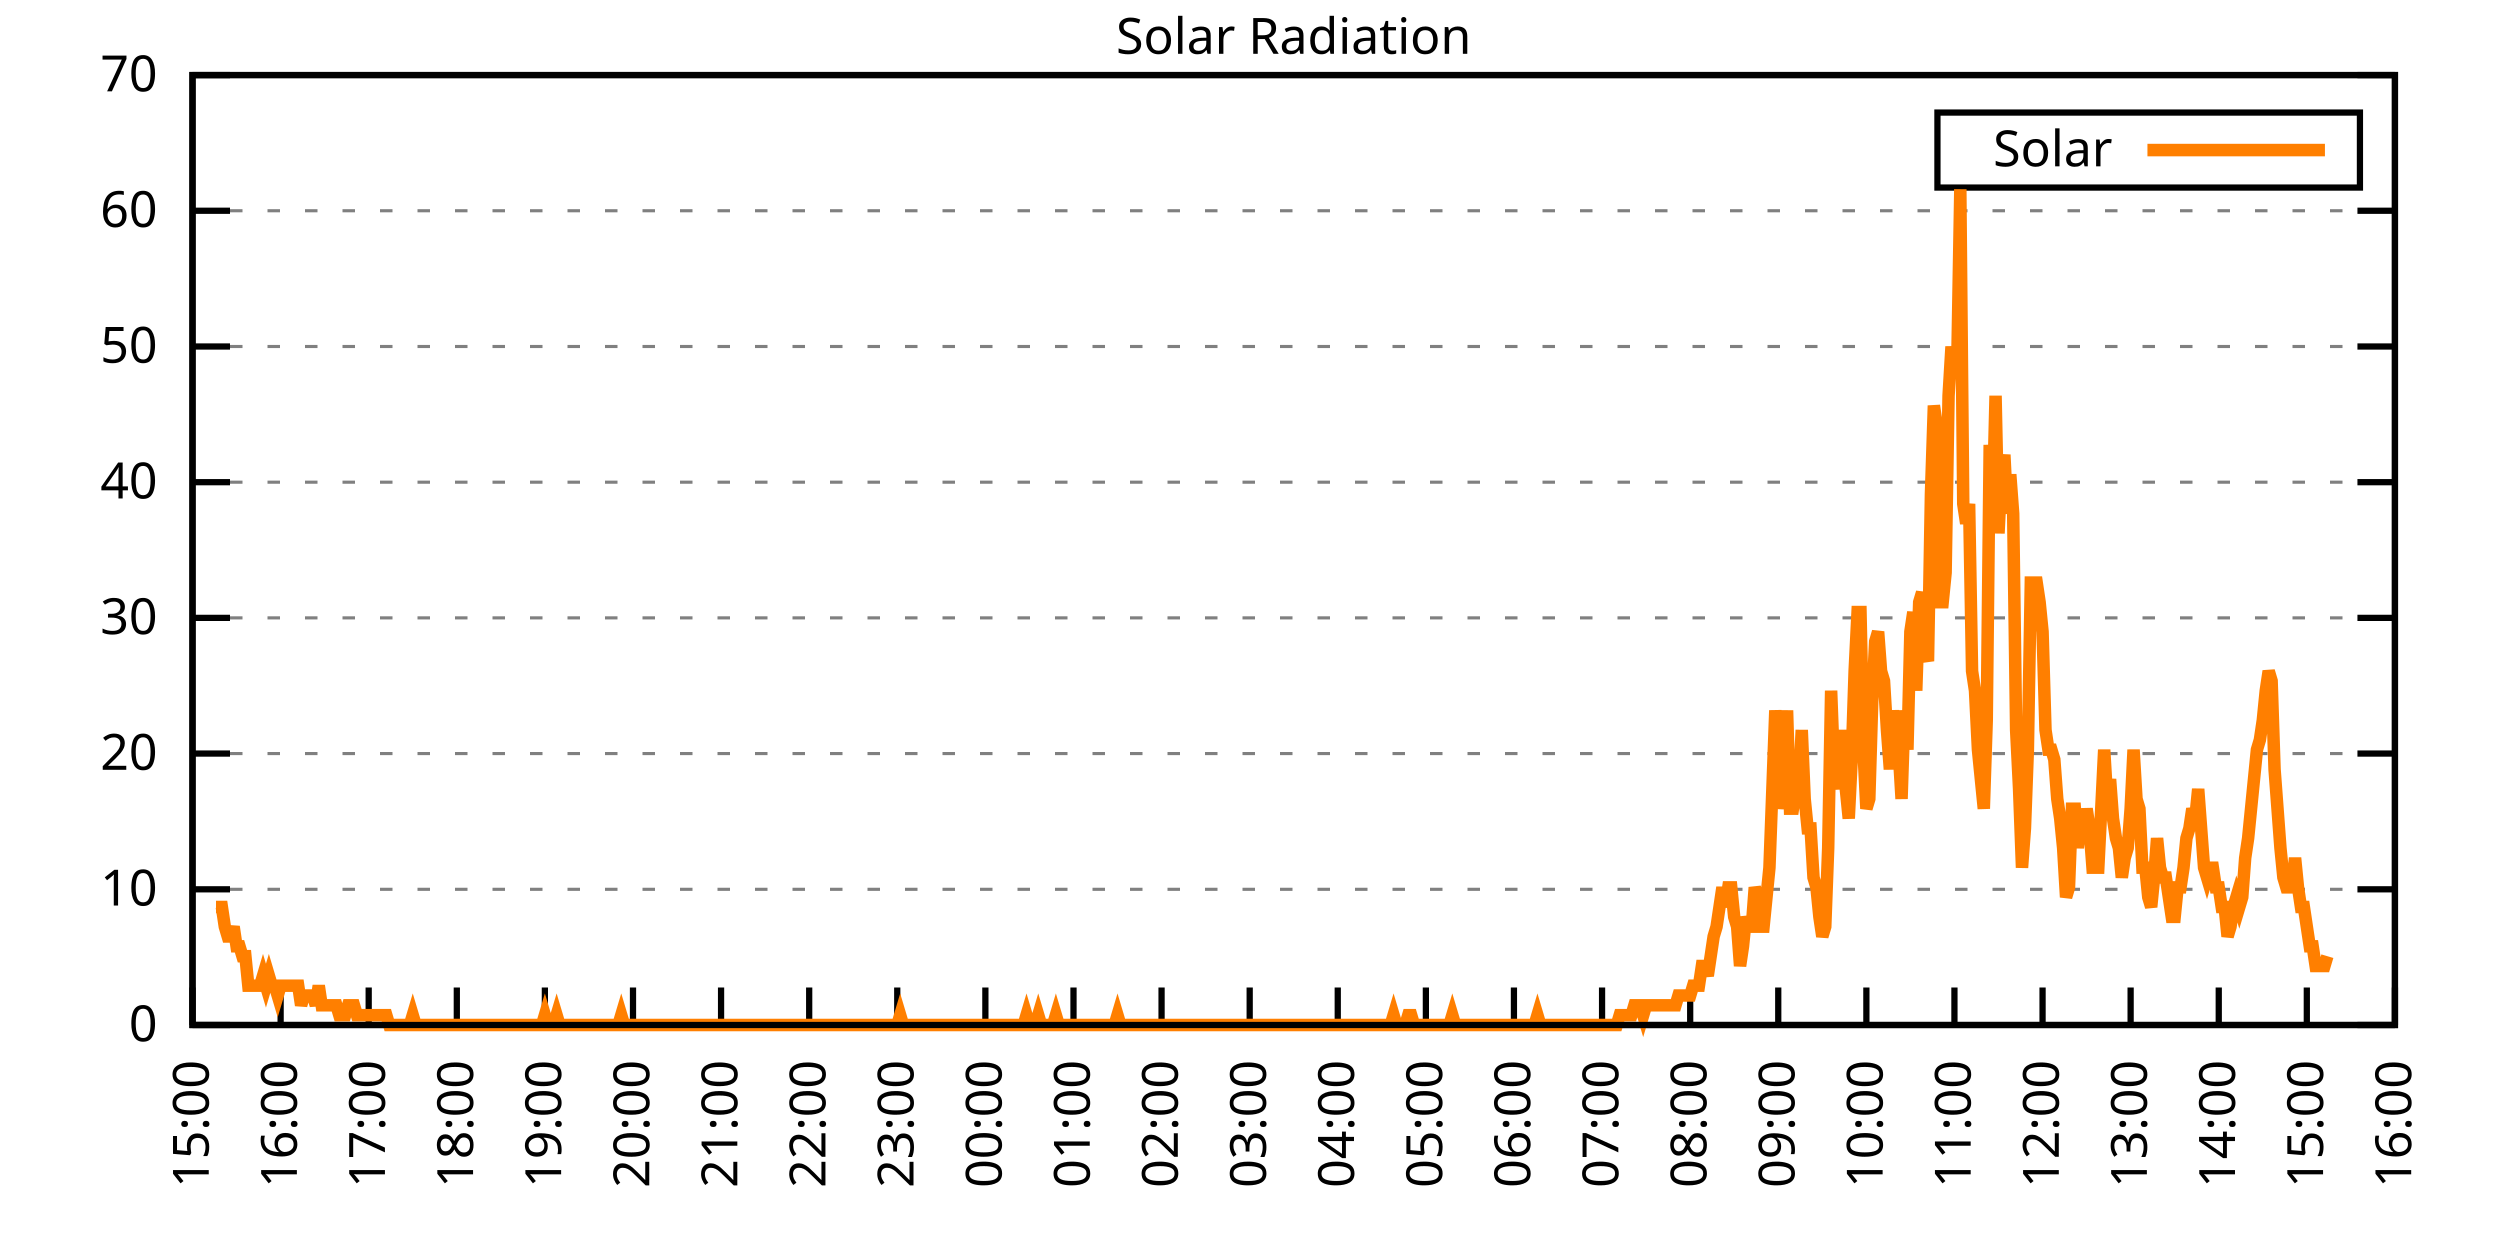
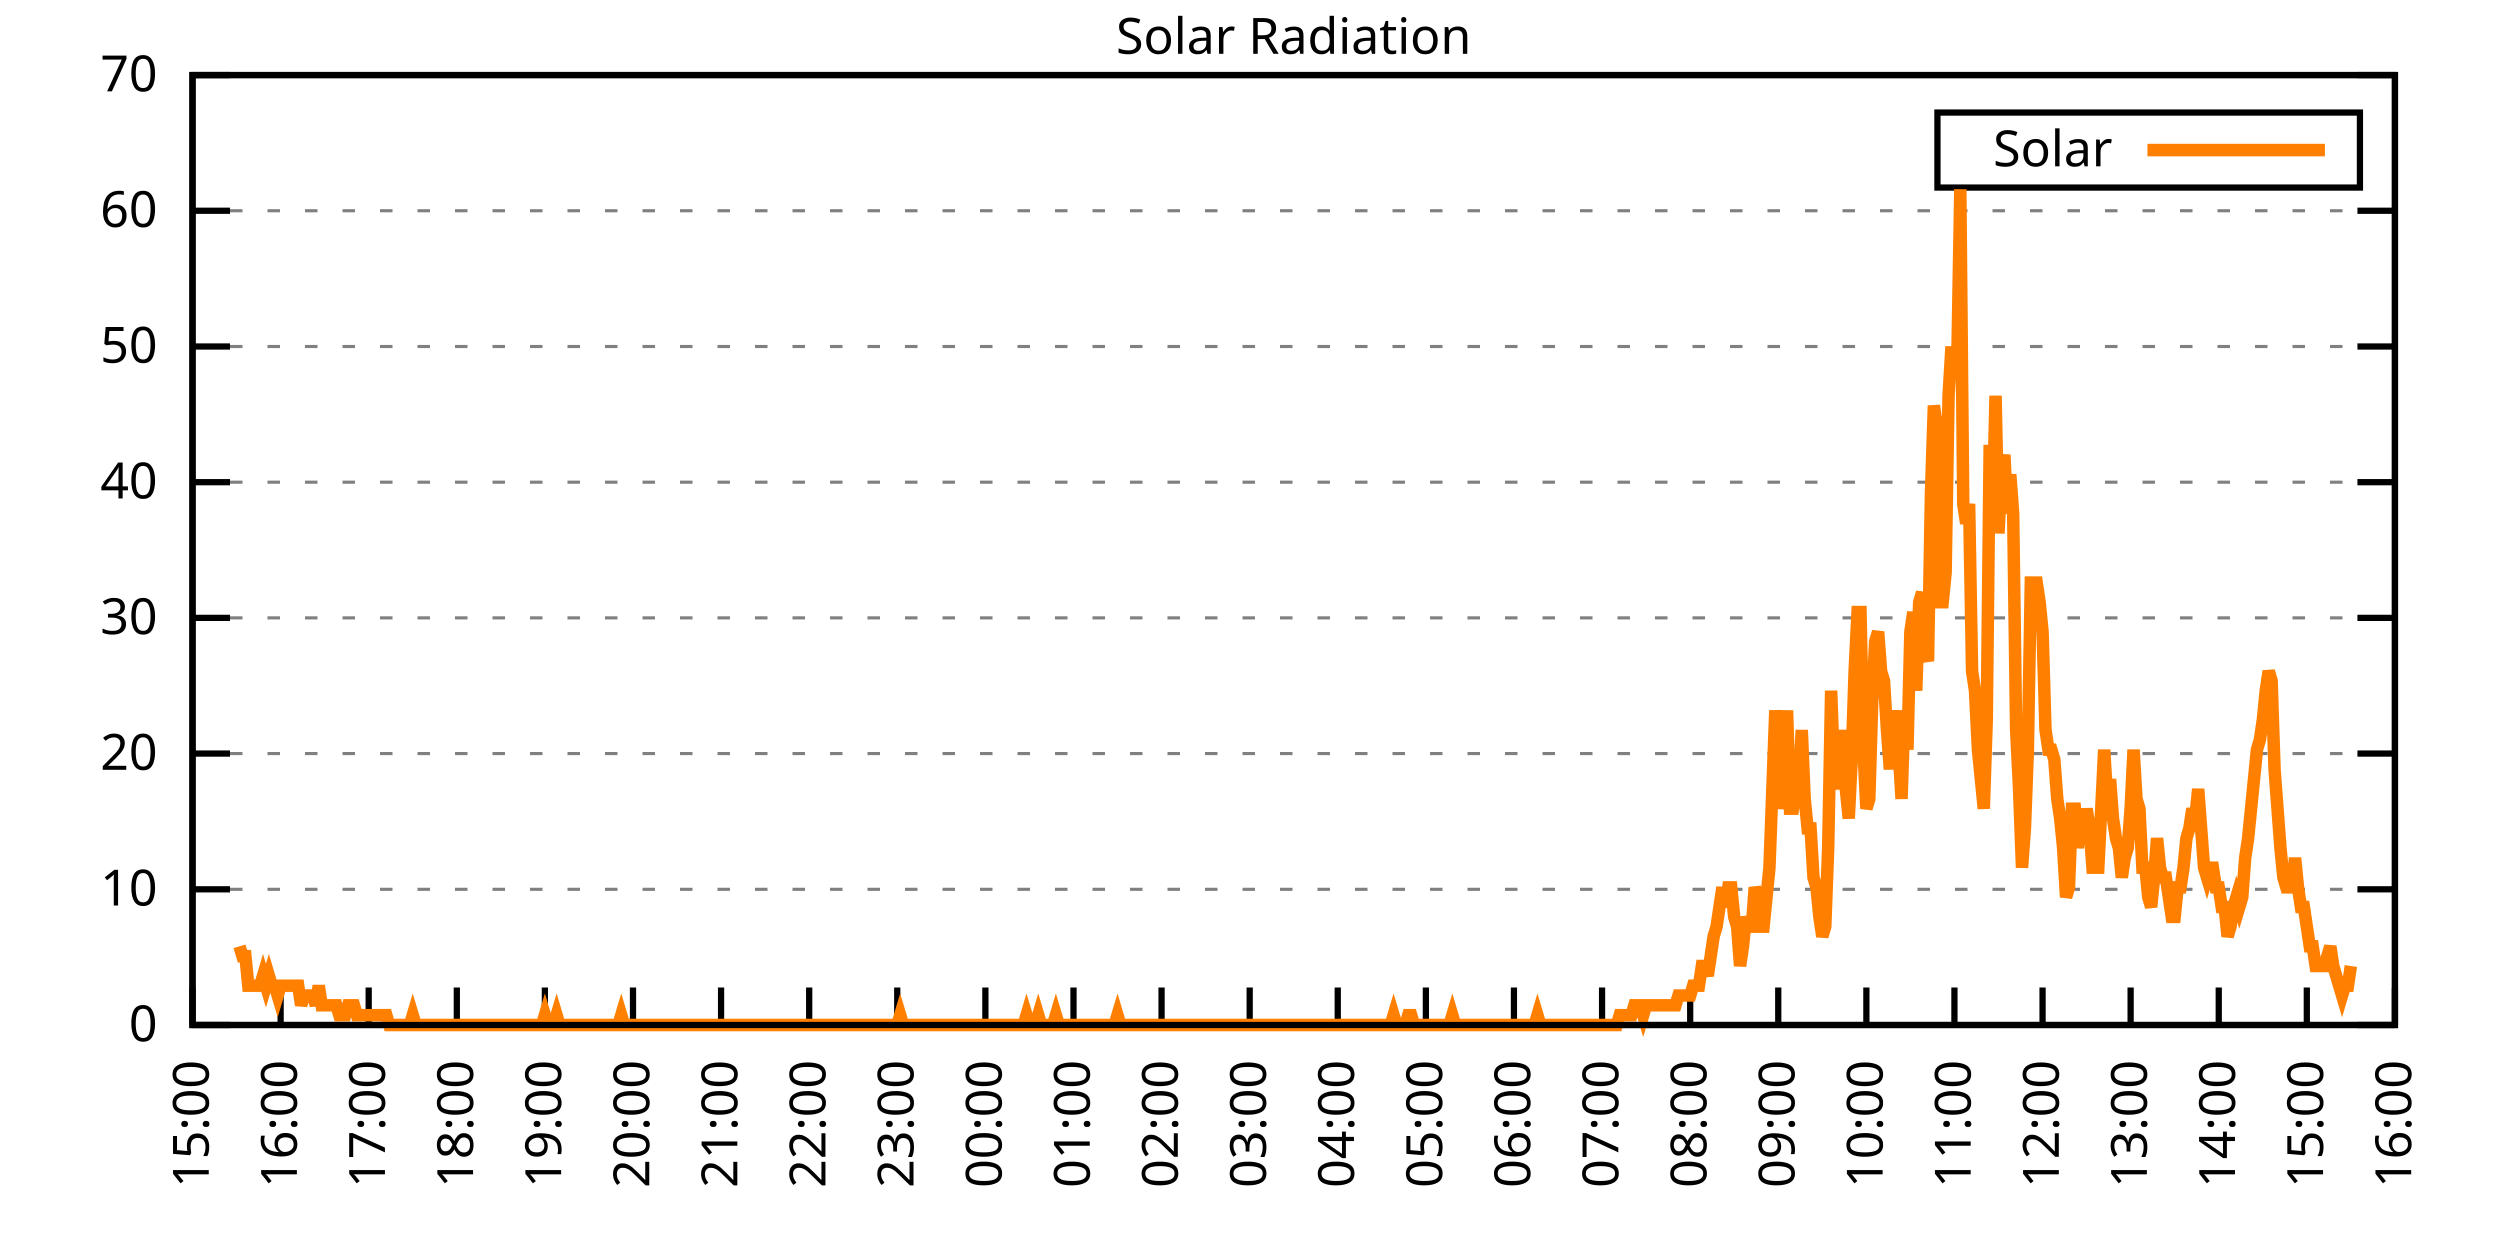
<svg xmlns="http://www.w3.org/2000/svg" xmlns:xlink="http://www.w3.org/1999/xlink" width="400" height="200" viewBox="0 0 400 200">
  <g id="gnuplot_canvas">
    <rect x="0" y="0" width="400" height="200" fill="none" />
    <defs>
      <circle id="gpDot" r="0.5" stroke-width="0.5" stroke="currentColor" />
      <path id="gpPt0" stroke-width="0.333" stroke="currentColor" d="M-1,0 h2 M0,-1 v2" />
      <path id="gpPt1" stroke-width="0.333" stroke="currentColor" d="M-1,-1 L1,1 M1,-1 L-1,1" />
      <path id="gpPt2" stroke-width="0.333" stroke="currentColor" d="M-1,0 L1,0 M0,-1 L0,1 M-1,-1 L1,1 M-1,1 L1,-1" />
      <rect id="gpPt3" stroke-width="0.333" stroke="currentColor" x="-1" y="-1" width="2" height="2" />
      <rect id="gpPt4" stroke-width="0.333" stroke="currentColor" fill="currentColor" x="-1" y="-1" width="2" height="2" />
      <circle id="gpPt5" stroke-width="0.333" stroke="currentColor" cx="0" cy="0" r="1" />
      <use xlink:href="#gpPt5" id="gpPt6" fill="currentColor" stroke="none" />
      <path id="gpPt7" stroke-width="0.333" stroke="currentColor" d="M0,-1.33 L-1.33,0.67 L1.33,0.67 z" />
      <use xlink:href="#gpPt7" id="gpPt8" fill="currentColor" stroke="none" />
      <use xlink:href="#gpPt7" id="gpPt9" stroke="currentColor" transform="rotate(180)" />
      <use xlink:href="#gpPt9" id="gpPt10" fill="currentColor" stroke="none" />
      <use xlink:href="#gpPt3" id="gpPt11" stroke="currentColor" transform="rotate(45)" />
      <use xlink:href="#gpPt11" id="gpPt12" fill="currentColor" stroke="none" />
      <path id="gpPt13" stroke-width="0.333" stroke="currentColor" d="M0,1.330 L1.265,0.411 L0.782,-1.067 L-0.782,-1.076 L-1.265,0.411 z" />
      <use xlink:href="#gpPt13" id="gpPt14" fill="currentColor" stroke="none" />
      <filter id="textbox" filterUnits="objectBoundingBox" x="0" y="0" height="1" width="1">
        <feFlood flood-color="white" flood-opacity="1" result="bgnd" />
        <feComposite in="SourceGraphic" in2="bgnd" operator="atop" />
      </filter>
      <filter id="greybox" filterUnits="objectBoundingBox" x="0" y="0" height="1" width="1">
        <feFlood flood-color="lightgrey" flood-opacity="1" result="grey" />
        <feComposite in="SourceGraphic" in2="grey" operator="atop" />
      </filter>
    </defs>
    <g fill="none" color="white" stroke="currentColor" stroke-width="1.00" stroke-linecap="butt" stroke-linejoin="miter">
</g>
    <g fill="none" color="black" stroke="currentColor" stroke-width="1.00" stroke-linecap="butt" stroke-linejoin="miter">
      <g stroke="none" shape-rendering="crispEdges">
        <polygon fill="rgb(255, 255, 255)" points="30.80,164.00 383.18,164.00 383.18,12.02 30.80,12.02 " />
      </g>
    </g>
    <g fill="none" color="black" stroke="currentColor" stroke-width="1.00" stroke-linecap="butt" stroke-linejoin="miter">
</g>
    <g fill="none" color="black" stroke="black" stroke-width="0.50" stroke-linecap="butt" stroke-linejoin="miter">
</g>
    <g fill="none" color="gray" stroke="currentColor" stroke-width="0.50" stroke-linecap="butt" stroke-linejoin="miter">
      <path stroke="gray" stroke-dasharray="2,4" class="gridline" d="M30.80,164.00 L383.19,164.00  " />
    </g>
    <g fill="none" color="gray" stroke="gray" stroke-width="1.00" stroke-linecap="butt" stroke-linejoin="miter">
</g>
    <g fill="none" color="black" stroke="currentColor" stroke-width="1.00" stroke-linecap="butt" stroke-linejoin="miter">
      <path stroke="black" d="M30.80,164.00 L36.80,164.00 M383.19,164.00 L377.19,164.00  " />
      <g transform="translate(25.20,166.60)" stroke="none" fill="black" font-family="Sans" font-size="8.00" text-anchor="end">
        <text>
          <tspan font-family="Sans"> 0</tspan>
        </text>
      </g>
    </g>
    <g fill="none" color="black" stroke="currentColor" stroke-width="1.00" stroke-linecap="butt" stroke-linejoin="miter">
</g>
    <g fill="none" color="black" stroke="black" stroke-width="0.50" stroke-linecap="butt" stroke-linejoin="miter">
</g>
    <g fill="none" color="gray" stroke="currentColor" stroke-width="0.50" stroke-linecap="butt" stroke-linejoin="miter">
      <path stroke="gray" stroke-dasharray="2,4" class="gridline" d="M30.80,142.29 L383.19,142.29  " />
    </g>
    <g fill="none" color="gray" stroke="gray" stroke-width="1.00" stroke-linecap="butt" stroke-linejoin="miter">
</g>
    <g fill="none" color="black" stroke="currentColor" stroke-width="1.00" stroke-linecap="butt" stroke-linejoin="miter">
      <path stroke="black" d="M30.80,142.29 L36.80,142.29 M383.19,142.29 L377.19,142.29  " />
      <g transform="translate(25.20,144.89)" stroke="none" fill="black" font-family="Sans" font-size="8.00" text-anchor="end">
        <text>
          <tspan font-family="Sans"> 10</tspan>
        </text>
      </g>
    </g>
    <g fill="none" color="black" stroke="currentColor" stroke-width="1.00" stroke-linecap="butt" stroke-linejoin="miter">
</g>
    <g fill="none" color="black" stroke="black" stroke-width="0.50" stroke-linecap="butt" stroke-linejoin="miter">
</g>
    <g fill="none" color="gray" stroke="currentColor" stroke-width="0.50" stroke-linecap="butt" stroke-linejoin="miter">
      <path stroke="gray" stroke-dasharray="2,4" class="gridline" d="M30.80,120.57 L383.19,120.57  " />
    </g>
    <g fill="none" color="gray" stroke="gray" stroke-width="1.00" stroke-linecap="butt" stroke-linejoin="miter">
</g>
    <g fill="none" color="black" stroke="currentColor" stroke-width="1.00" stroke-linecap="butt" stroke-linejoin="miter">
      <path stroke="black" d="M30.80,120.57 L36.80,120.57 M383.19,120.57 L377.19,120.57  " />
      <g transform="translate(25.20,123.17)" stroke="none" fill="black" font-family="Sans" font-size="8.00" text-anchor="end">
        <text>
          <tspan font-family="Sans"> 20</tspan>
        </text>
      </g>
    </g>
    <g fill="none" color="black" stroke="currentColor" stroke-width="1.00" stroke-linecap="butt" stroke-linejoin="miter">
</g>
    <g fill="none" color="black" stroke="black" stroke-width="0.50" stroke-linecap="butt" stroke-linejoin="miter">
</g>
    <g fill="none" color="gray" stroke="currentColor" stroke-width="0.50" stroke-linecap="butt" stroke-linejoin="miter">
      <path stroke="gray" stroke-dasharray="2,4" class="gridline" d="M30.80,98.86 L383.19,98.86  " />
    </g>
    <g fill="none" color="gray" stroke="gray" stroke-width="1.00" stroke-linecap="butt" stroke-linejoin="miter">
</g>
    <g fill="none" color="black" stroke="currentColor" stroke-width="1.00" stroke-linecap="butt" stroke-linejoin="miter">
      <path stroke="black" d="M30.80,98.86 L36.80,98.86 M383.19,98.86 L377.19,98.86  " />
      <g transform="translate(25.20,101.46)" stroke="none" fill="black" font-family="Sans" font-size="8.00" text-anchor="end">
        <text>
          <tspan font-family="Sans"> 30</tspan>
        </text>
      </g>
    </g>
    <g fill="none" color="black" stroke="currentColor" stroke-width="1.00" stroke-linecap="butt" stroke-linejoin="miter">
</g>
    <g fill="none" color="black" stroke="black" stroke-width="0.50" stroke-linecap="butt" stroke-linejoin="miter">
</g>
    <g fill="none" color="gray" stroke="currentColor" stroke-width="0.50" stroke-linecap="butt" stroke-linejoin="miter">
      <path stroke="gray" stroke-dasharray="2,4" class="gridline" d="M30.80,77.15 L383.19,77.15  " />
    </g>
    <g fill="none" color="gray" stroke="gray" stroke-width="1.00" stroke-linecap="butt" stroke-linejoin="miter">
</g>
    <g fill="none" color="black" stroke="currentColor" stroke-width="1.00" stroke-linecap="butt" stroke-linejoin="miter">
      <path stroke="black" d="M30.80,77.15 L36.80,77.15 M383.19,77.15 L377.19,77.15  " />
      <g transform="translate(25.20,79.75)" stroke="none" fill="black" font-family="Sans" font-size="8.00" text-anchor="end">
        <text>
          <tspan font-family="Sans"> 40</tspan>
        </text>
      </g>
    </g>
    <g fill="none" color="black" stroke="currentColor" stroke-width="1.00" stroke-linecap="butt" stroke-linejoin="miter">
</g>
    <g fill="none" color="black" stroke="black" stroke-width="0.50" stroke-linecap="butt" stroke-linejoin="miter">
</g>
    <g fill="none" color="gray" stroke="currentColor" stroke-width="0.50" stroke-linecap="butt" stroke-linejoin="miter">
      <path stroke="gray" stroke-dasharray="2,4" class="gridline" d="M30.80,55.44 L383.19,55.44  " />
    </g>
    <g fill="none" color="gray" stroke="gray" stroke-width="1.00" stroke-linecap="butt" stroke-linejoin="miter">
</g>
    <g fill="none" color="black" stroke="currentColor" stroke-width="1.00" stroke-linecap="butt" stroke-linejoin="miter">
      <path stroke="black" d="M30.80,55.44 L36.80,55.44 M383.19,55.44 L377.19,55.44  " />
      <g transform="translate(25.20,58.04)" stroke="none" fill="black" font-family="Sans" font-size="8.00" text-anchor="end">
        <text>
          <tspan font-family="Sans"> 50</tspan>
        </text>
      </g>
    </g>
    <g fill="none" color="black" stroke="currentColor" stroke-width="1.00" stroke-linecap="butt" stroke-linejoin="miter">
</g>
    <g fill="none" color="black" stroke="black" stroke-width="0.50" stroke-linecap="butt" stroke-linejoin="miter">
</g>
    <g fill="none" color="gray" stroke="currentColor" stroke-width="0.50" stroke-linecap="butt" stroke-linejoin="miter">
      <path stroke="gray" stroke-dasharray="2,4" class="gridline" d="M30.80,33.72 L383.19,33.72  " />
    </g>
    <g fill="none" color="gray" stroke="gray" stroke-width="1.00" stroke-linecap="butt" stroke-linejoin="miter">
</g>
    <g fill="none" color="black" stroke="currentColor" stroke-width="1.00" stroke-linecap="butt" stroke-linejoin="miter">
      <path stroke="black" d="M30.80,33.72 L36.80,33.72 M383.19,33.72 L377.19,33.72  " />
      <g transform="translate(25.20,36.32)" stroke="none" fill="black" font-family="Sans" font-size="8.00" text-anchor="end">
        <text>
          <tspan font-family="Sans"> 60</tspan>
        </text>
      </g>
    </g>
    <g fill="none" color="black" stroke="currentColor" stroke-width="1.00" stroke-linecap="butt" stroke-linejoin="miter">
</g>
    <g fill="none" color="black" stroke="black" stroke-width="0.50" stroke-linecap="butt" stroke-linejoin="miter">
</g>
    <g fill="none" color="gray" stroke="currentColor" stroke-width="0.50" stroke-linecap="butt" stroke-linejoin="miter">
      <path stroke="gray" stroke-dasharray="2,4" class="gridline" d="M30.80,12.01 L383.19,12.01  " />
    </g>
    <g fill="none" color="gray" stroke="gray" stroke-width="1.00" stroke-linecap="butt" stroke-linejoin="miter">
</g>
    <g fill="none" color="black" stroke="currentColor" stroke-width="1.00" stroke-linecap="butt" stroke-linejoin="miter">
      <path stroke="black" d="M30.80,12.01 L36.80,12.01 M383.19,12.01 L377.19,12.01  " />
      <g transform="translate(25.20,14.61)" stroke="none" fill="black" font-family="Sans" font-size="8.00" text-anchor="end">
        <text>
          <tspan font-family="Sans"> 70</tspan>
        </text>
      </g>
    </g>
    <g fill="none" color="black" stroke="currentColor" stroke-width="1.00" stroke-linecap="butt" stroke-linejoin="miter">
      <path stroke="black" d="M30.80,164.00 L30.80,158.00  " />
      <g transform="translate(33.40,169.60) rotate(270.00)" stroke="none" fill="black" font-family="Sans" font-size="8.00" text-anchor="end">
        <text>
          <tspan font-family="Sans">15:00</tspan>
        </text>
      </g>
    </g>
    <g fill="none" color="black" stroke="currentColor" stroke-width="1.00" stroke-linecap="butt" stroke-linejoin="miter">
      <path stroke="black" d="M44.90,164.00 L44.90,158.00  " />
      <g transform="translate(47.50,169.60) rotate(270.00)" stroke="none" fill="black" font-family="Sans" font-size="8.00" text-anchor="end">
        <text>
          <tspan font-family="Sans">16:00</tspan>
        </text>
      </g>
    </g>
    <g fill="none" color="black" stroke="currentColor" stroke-width="1.00" stroke-linecap="butt" stroke-linejoin="miter">
      <path stroke="black" d="M58.99,164.00 L58.99,158.00  " />
      <g transform="translate(61.59,169.60) rotate(270.00)" stroke="none" fill="black" font-family="Sans" font-size="8.00" text-anchor="end">
        <text>
          <tspan font-family="Sans">17:00</tspan>
        </text>
      </g>
    </g>
    <g fill="none" color="black" stroke="currentColor" stroke-width="1.00" stroke-linecap="butt" stroke-linejoin="miter">
      <path stroke="black" d="M73.09,164.00 L73.09,158.00  " />
      <g transform="translate(75.69,169.60) rotate(270.00)" stroke="none" fill="black" font-family="Sans" font-size="8.00" text-anchor="end">
        <text>
          <tspan font-family="Sans">18:00</tspan>
        </text>
      </g>
    </g>
    <g fill="none" color="black" stroke="currentColor" stroke-width="1.00" stroke-linecap="butt" stroke-linejoin="miter">
      <path stroke="black" d="M87.18,164.00 L87.18,158.00  " />
      <g transform="translate(89.78,169.60) rotate(270.00)" stroke="none" fill="black" font-family="Sans" font-size="8.00" text-anchor="end">
        <text>
          <tspan font-family="Sans">19:00</tspan>
        </text>
      </g>
    </g>
    <g fill="none" color="black" stroke="currentColor" stroke-width="1.00" stroke-linecap="butt" stroke-linejoin="miter">
      <path stroke="black" d="M101.28,164.00 L101.28,158.00  " />
      <g transform="translate(103.88,169.60) rotate(270.00)" stroke="none" fill="black" font-family="Sans" font-size="8.00" text-anchor="end">
        <text>
          <tspan font-family="Sans">20:00</tspan>
        </text>
      </g>
    </g>
    <g fill="none" color="black" stroke="currentColor" stroke-width="1.00" stroke-linecap="butt" stroke-linejoin="miter">
      <path stroke="black" d="M115.37,164.00 L115.37,158.00  " />
      <g transform="translate(117.97,169.60) rotate(270.00)" stroke="none" fill="black" font-family="Sans" font-size="8.00" text-anchor="end">
        <text>
          <tspan font-family="Sans">21:00</tspan>
        </text>
      </g>
    </g>
    <g fill="none" color="black" stroke="currentColor" stroke-width="1.00" stroke-linecap="butt" stroke-linejoin="miter">
      <path stroke="black" d="M129.47,164.00 L129.47,158.00  " />
      <g transform="translate(132.07,169.60) rotate(270.00)" stroke="none" fill="black" font-family="Sans" font-size="8.00" text-anchor="end">
        <text>
          <tspan font-family="Sans">22:00</tspan>
        </text>
      </g>
    </g>
    <g fill="none" color="black" stroke="currentColor" stroke-width="1.00" stroke-linecap="butt" stroke-linejoin="miter">
      <path stroke="black" d="M143.56,164.00 L143.56,158.00  " />
      <g transform="translate(146.16,169.60) rotate(270.00)" stroke="none" fill="black" font-family="Sans" font-size="8.00" text-anchor="end">
        <text>
          <tspan font-family="Sans">23:00</tspan>
        </text>
      </g>
    </g>
    <g fill="none" color="black" stroke="currentColor" stroke-width="1.00" stroke-linecap="butt" stroke-linejoin="miter">
      <path stroke="black" d="M157.66,164.00 L157.66,158.00  " />
      <g transform="translate(160.26,169.60) rotate(270.00)" stroke="none" fill="black" font-family="Sans" font-size="8.00" text-anchor="end">
        <text>
          <tspan font-family="Sans">00:00</tspan>
        </text>
      </g>
    </g>
    <g fill="none" color="black" stroke="currentColor" stroke-width="1.00" stroke-linecap="butt" stroke-linejoin="miter">
      <path stroke="black" d="M171.76,164.00 L171.76,158.00  " />
      <g transform="translate(174.36,169.60) rotate(270.00)" stroke="none" fill="black" font-family="Sans" font-size="8.00" text-anchor="end">
        <text>
          <tspan font-family="Sans">01:00</tspan>
        </text>
      </g>
    </g>
    <g fill="none" color="black" stroke="currentColor" stroke-width="1.00" stroke-linecap="butt" stroke-linejoin="miter">
      <path stroke="black" d="M185.85,164.00 L185.85,158.00  " />
      <g transform="translate(188.45,169.60) rotate(270.00)" stroke="none" fill="black" font-family="Sans" font-size="8.00" text-anchor="end">
        <text>
          <tspan font-family="Sans">02:00</tspan>
        </text>
      </g>
    </g>
    <g fill="none" color="black" stroke="currentColor" stroke-width="1.00" stroke-linecap="butt" stroke-linejoin="miter">
      <path stroke="black" d="M199.95,164.00 L199.95,158.00  " />
      <g transform="translate(202.55,169.60) rotate(270.00)" stroke="none" fill="black" font-family="Sans" font-size="8.00" text-anchor="end">
        <text>
          <tspan font-family="Sans">03:00</tspan>
        </text>
      </g>
    </g>
    <g fill="none" color="black" stroke="currentColor" stroke-width="1.00" stroke-linecap="butt" stroke-linejoin="miter">
      <path stroke="black" d="M214.04,164.00 L214.04,158.00  " />
      <g transform="translate(216.64,169.60) rotate(270.00)" stroke="none" fill="black" font-family="Sans" font-size="8.00" text-anchor="end">
        <text>
          <tspan font-family="Sans">04:00</tspan>
        </text>
      </g>
    </g>
    <g fill="none" color="black" stroke="currentColor" stroke-width="1.00" stroke-linecap="butt" stroke-linejoin="miter">
      <path stroke="black" d="M228.14,164.00 L228.14,158.00  " />
      <g transform="translate(230.74,169.60) rotate(270.00)" stroke="none" fill="black" font-family="Sans" font-size="8.00" text-anchor="end">
        <text>
          <tspan font-family="Sans">05:00</tspan>
        </text>
      </g>
    </g>
    <g fill="none" color="black" stroke="currentColor" stroke-width="1.00" stroke-linecap="butt" stroke-linejoin="miter">
      <path stroke="black" d="M242.23,164.00 L242.23,158.00  " />
      <g transform="translate(244.83,169.60) rotate(270.00)" stroke="none" fill="black" font-family="Sans" font-size="8.00" text-anchor="end">
        <text>
          <tspan font-family="Sans">06:00</tspan>
        </text>
      </g>
    </g>
    <g fill="none" color="black" stroke="currentColor" stroke-width="1.00" stroke-linecap="butt" stroke-linejoin="miter">
      <path stroke="black" d="M256.33,164.00 L256.33,158.00  " />
      <g transform="translate(258.93,169.60) rotate(270.00)" stroke="none" fill="black" font-family="Sans" font-size="8.00" text-anchor="end">
        <text>
          <tspan font-family="Sans">07:00</tspan>
        </text>
      </g>
    </g>
    <g fill="none" color="black" stroke="currentColor" stroke-width="1.00" stroke-linecap="butt" stroke-linejoin="miter">
      <path stroke="black" d="M270.43,164.00 L270.43,158.00  " />
      <g transform="translate(273.03,169.60) rotate(270.00)" stroke="none" fill="black" font-family="Sans" font-size="8.00" text-anchor="end">
        <text>
          <tspan font-family="Sans">08:00</tspan>
        </text>
      </g>
    </g>
    <g fill="none" color="black" stroke="currentColor" stroke-width="1.00" stroke-linecap="butt" stroke-linejoin="miter">
      <path stroke="black" d="M284.52,164.00 L284.52,158.00  " />
      <g transform="translate(287.12,169.60) rotate(270.00)" stroke="none" fill="black" font-family="Sans" font-size="8.00" text-anchor="end">
        <text>
          <tspan font-family="Sans">09:00</tspan>
        </text>
      </g>
    </g>
    <g fill="none" color="black" stroke="currentColor" stroke-width="1.00" stroke-linecap="butt" stroke-linejoin="miter">
      <path stroke="black" d="M298.62,164.00 L298.62,158.00  " />
      <g transform="translate(301.22,169.60) rotate(270.00)" stroke="none" fill="black" font-family="Sans" font-size="8.00" text-anchor="end">
        <text>
          <tspan font-family="Sans">10:00</tspan>
        </text>
      </g>
    </g>
    <g fill="none" color="black" stroke="currentColor" stroke-width="1.00" stroke-linecap="butt" stroke-linejoin="miter">
      <path stroke="black" d="M312.71,164.00 L312.71,158.00  " />
      <g transform="translate(315.31,169.60) rotate(270.00)" stroke="none" fill="black" font-family="Sans" font-size="8.00" text-anchor="end">
        <text>
          <tspan font-family="Sans">11:00</tspan>
        </text>
      </g>
    </g>
    <g fill="none" color="black" stroke="currentColor" stroke-width="1.00" stroke-linecap="butt" stroke-linejoin="miter">
      <path stroke="black" d="M326.81,164.00 L326.81,158.00  " />
      <g transform="translate(329.41,169.60) rotate(270.00)" stroke="none" fill="black" font-family="Sans" font-size="8.00" text-anchor="end">
        <text>
          <tspan font-family="Sans">12:00</tspan>
        </text>
      </g>
    </g>
    <g fill="none" color="black" stroke="currentColor" stroke-width="1.00" stroke-linecap="butt" stroke-linejoin="miter">
      <path stroke="black" d="M340.90,164.00 L340.90,158.00  " />
      <g transform="translate(343.50,169.60) rotate(270.00)" stroke="none" fill="black" font-family="Sans" font-size="8.00" text-anchor="end">
        <text>
          <tspan font-family="Sans">13:00</tspan>
        </text>
      </g>
    </g>
    <g fill="none" color="black" stroke="currentColor" stroke-width="1.00" stroke-linecap="butt" stroke-linejoin="miter">
      <path stroke="black" d="M355.00,164.00 L355.00,158.00  " />
      <g transform="translate(357.60,169.60) rotate(270.00)" stroke="none" fill="black" font-family="Sans" font-size="8.00" text-anchor="end">
        <text>
          <tspan font-family="Sans">14:00</tspan>
        </text>
      </g>
    </g>
    <g fill="none" color="black" stroke="currentColor" stroke-width="1.00" stroke-linecap="butt" stroke-linejoin="miter">
      <path stroke="black" d="M369.09,164.00 L369.09,158.00  " />
      <g transform="translate(371.69,169.60) rotate(270.00)" stroke="none" fill="black" font-family="Sans" font-size="8.00" text-anchor="end">
        <text>
          <tspan font-family="Sans">15:00</tspan>
        </text>
      </g>
    </g>
    <g fill="none" color="black" stroke="currentColor" stroke-width="1.00" stroke-linecap="butt" stroke-linejoin="miter">
      <path stroke="black" d="M383.19,164.00 L383.19,158.00  " />
      <g transform="translate(385.79,169.60) rotate(270.00)" stroke="none" fill="black" font-family="Sans" font-size="8.00" text-anchor="end">
        <text>
          <tspan font-family="Sans">16:00</tspan>
        </text>
      </g>
    </g>
    <g fill="none" color="black" stroke="currentColor" stroke-width="1.00" stroke-linecap="butt" stroke-linejoin="miter">
</g>
    <g fill="none" color="black" stroke="currentColor" stroke-width="1.00" stroke-linecap="butt" stroke-linejoin="miter">
      <path stroke="black" d="M30.80,12.01 L30.80,164.00 L383.19,164.00 L383.19,12.01 L30.80,12.01 Z  " />
    </g>
    <g fill="none" color="black" stroke="currentColor" stroke-width="1.00" stroke-linecap="butt" stroke-linejoin="miter">
</g>
    <g fill="none" color="black" stroke="currentColor" stroke-width="1.00" stroke-linecap="butt" stroke-linejoin="miter">
      <path stroke="black" d="M309.99,30.01 L309.99,18.01 L377.59,18.01 L377.59,30.01 L309.99,30.01 Z  " />
    </g>
    <g id="Solar_Radiation_plot_1">
      <g fill="none" color="white" stroke="black" stroke-width="2.00" stroke-linecap="butt" stroke-linejoin="miter">
</g>
      <g fill="none" color="black" stroke="currentColor" stroke-width="2.00" stroke-linecap="butt" stroke-linejoin="miter">
        <g transform="translate(337.99,26.61)" stroke="none" fill="black" font-family="Sans" font-size="8.00" text-anchor="end">
          <text>
            <tspan font-family="Sans">Solar</tspan>
          </text>
        </g>
      </g>
      <g fill="none" color="black" stroke="currentColor" stroke-width="2.00" stroke-linecap="butt" stroke-linejoin="miter">
-         <path stroke="rgb(255, 127,   0)" d="M343.59,24.01 L371.99,24.01 M34.56,145.12 L35.03,145.12 L35.50,145.12 L35.97,148.27 L36.44,149.84 L36.91,149.84   L37.38,148.27 L37.85,151.41 L38.32,151.41 L38.79,152.99 L39.26,152.99 L39.73,157.71 L40.20,157.71 L40.67,157.71   L41.14,157.71 L41.61,157.71 L42.08,156.13 L42.55,157.71 L43.02,156.13 L43.49,157.71 L43.96,157.71 L44.43,159.28   L44.90,157.71 L45.37,157.71 L45.84,157.71 L46.31,157.71 L46.78,157.71 L47.24,157.71 L47.71,157.71 L48.18,160.85   L48.65,159.28 L49.12,159.28 L49.59,159.28 L50.06,159.28 L50.53,160.85 L51.00,157.71 L51.47,160.85 L51.94,160.85   L52.41,160.85 L52.88,160.85 L53.35,160.85 L53.82,160.85 L54.29,162.43 L54.76,162.43 L55.23,162.43 L55.70,160.85   L56.17,160.85 L56.64,160.85 L57.11,162.43 L57.58,162.43 L58.05,162.43 L58.52,162.43 L58.99,162.43 L59.46,162.43   L59.93,162.43 L60.40,162.43 L60.87,162.43 L61.34,162.43 L61.81,162.43 L62.28,164.00 L62.75,164.00 L63.22,164.00   L63.69,164.00 L64.16,164.00 L64.63,164.00 L65.10,164.00 L65.57,164.00 L66.04,162.43 L66.51,164.00 L66.98,164.00   L67.45,164.00 L67.92,164.00 L68.39,164.00 L68.86,164.00 L69.33,164.00 L69.80,164.00 L70.27,164.00 L70.74,164.00   L71.21,164.00 L71.68,164.00 L72.15,164.00 L72.62,164.00 L73.09,164.00 L73.56,164.00 L74.03,164.00 L74.50,164.00   L74.97,164.00 L75.44,164.00 L75.91,164.00 L76.38,164.00 L76.85,164.00 L77.32,164.00 L77.79,164.00 L78.26,164.00   L78.73,164.00 L79.19,164.00 L79.66,164.00 L80.13,164.00 L80.60,164.00 L81.07,164.00 L81.54,164.00 L82.01,164.00   L82.48,164.00 L82.95,164.00 L83.42,164.00 L83.89,164.00 L84.36,164.00 L84.83,164.00 L85.30,164.00 L85.77,164.00   L86.24,164.00 L86.71,164.00 L87.18,162.43 L87.65,164.00 L88.12,164.00 L88.59,164.00 L89.06,162.43 L89.53,164.00   L90.00,164.00 L90.47,164.00 L90.94,164.00 L91.41,164.00 L91.88,164.00 L92.35,164.00 L92.82,164.00 L93.29,164.00   L93.76,164.00 L94.23,164.00 L94.70,164.00 L95.17,164.00 L95.64,164.00 L96.11,164.00 L96.58,164.00 L97.05,164.00   L97.52,164.00 L97.99,164.00 L98.46,164.00 L98.93,164.00 L99.40,162.43 L99.87,164.00 L100.34,164.00 L100.81,164.00   L101.28,164.00 L101.75,164.00 L102.22,164.00 L102.69,164.00 L103.16,164.00 L103.63,164.00 L104.10,164.00 L104.57,164.00   L105.04,164.00 L105.51,164.00 L105.98,164.00 L106.45,164.00 L106.92,164.00 L107.39,164.00 L107.86,164.00 L108.33,164.00   L108.80,164.00 L109.27,164.00 L109.74,164.00 L110.21,164.00 L110.68,164.00 L111.14,164.00 L111.61,164.00 L112.08,164.00   L112.55,164.00 L113.02,164.00 L113.49,164.00 L113.96,164.00 L114.43,164.00 L114.90,164.00 L115.37,164.00 L115.84,164.00   L116.31,164.00 L116.78,164.00 L117.25,164.00 L117.72,164.00 L118.19,164.00 L118.66,164.00 L119.13,164.00 L119.60,164.00   L120.07,164.00 L120.54,164.00 L121.01,164.00 L121.48,164.00 L121.95,164.00 L122.42,164.00 L122.89,164.00 L123.36,164.00   L123.83,164.00 L124.30,164.00 L124.77,164.00 L125.24,164.00 L125.71,164.00 L126.18,164.00 L126.65,164.00 L127.12,164.00   L127.59,164.00 L128.06,164.00 L128.53,164.00 L129.00,164.00 L129.47,164.00 L129.94,164.00 L130.41,164.00 L130.88,164.00   L131.35,164.00 L131.82,164.00 L132.29,164.00 L132.76,164.00 L133.23,164.00 L133.70,164.00 L134.17,164.00 L134.64,164.00   L135.11,164.00 L135.58,164.00 L136.05,164.00 L136.52,164.00 L136.99,164.00 L137.46,164.00 L137.93,164.00 L138.40,164.00   L138.87,164.00 L139.34,164.00 L139.81,164.00 L140.28,164.00 L140.75,164.00 L141.22,164.00 L141.69,164.00 L142.16,164.00   L142.63,164.00 L143.09,164.00 L143.56,164.00 L144.03,162.43 L144.50,164.00 L144.97,164.00 L145.44,164.00 L145.91,164.00   L146.38,164.00 L146.85,164.00 L147.32,164.00 L147.79,164.00 L148.26,164.00 L148.73,164.00 L149.20,164.00 L149.67,164.00   L150.14,164.00 L150.61,164.00 L151.08,164.00 L151.55,164.00 L152.02,164.00 L152.49,164.00 L152.96,164.00 L153.43,164.00   L153.90,164.00 L154.37,164.00 L154.84,164.00 L155.31,164.00 L155.78,164.00 L156.25,164.00 L156.72,164.00 L157.19,164.00   L157.66,164.00 L158.13,164.00 L158.60,164.00 L159.07,164.00 L159.54,164.00 L160.01,164.00 L160.48,164.00 L160.95,164.00   L161.42,164.00 L161.89,164.00 L162.36,164.00 L162.83,164.00 L163.30,164.00 L163.77,164.00 L164.24,162.43 L164.71,164.00   L165.18,164.00 L165.65,164.00 L166.12,162.43 L166.59,164.00 L167.06,164.00 L167.53,164.00 L168.00,164.00 L168.47,164.00   L168.94,162.43 L169.41,164.00 L169.88,164.00 L170.35,164.00 L170.82,164.00 L171.29,164.00 L171.76,164.00 L172.23,164.00   L172.70,164.00 L173.17,164.00 L173.64,164.00 L174.11,164.00 L174.58,164.00 L175.04,164.00 L175.51,164.00 L175.98,164.00   L176.45,164.00 L176.92,164.00 L177.39,164.00 L177.86,164.00 L178.33,164.00 L178.80,162.43 L179.27,164.00 L179.74,164.00   L180.21,164.00 L180.68,164.00 L181.15,164.00 L181.62,164.00 L182.09,164.00 L182.56,164.00 L183.03,164.00 L183.50,164.00   L183.97,164.00 L184.44,164.00 L184.91,164.00 L185.38,164.00 L185.85,164.00 L186.32,164.00 L186.79,164.00 L187.26,164.00   L187.73,164.00 L188.20,164.00 L188.67,164.00 L189.14,164.00 L189.61,164.00 L190.08,164.00 L190.55,164.00 L191.02,164.00   L191.49,164.00 L191.96,164.00 L192.43,164.00 L192.90,164.00 L193.37,164.00 L193.84,164.00 L194.31,164.00 L194.78,164.00   L195.25,164.00 L195.72,164.00 L196.19,164.00 L196.66,164.00 L197.13,164.00 L197.60,164.00 L198.07,164.00 L198.54,164.00   L199.01,164.00 L199.48,164.00 L199.95,164.00 L200.42,164.00 L200.89,164.00 L201.36,164.00 L201.83,164.00 L202.30,164.00   L202.77,164.00 L203.24,164.00 L203.71,164.00 L204.18,164.00 L204.65,164.00 L205.12,164.00 L205.59,164.00 L206.06,164.00   L206.53,164.00 L207.00,164.00 L207.46,164.00 L207.93,164.00 L208.40,164.00 L208.87,164.00 L209.34,164.00 L209.81,164.00   L210.28,164.00 L210.75,164.00 L211.22,164.00 L211.69,164.00 L212.16,164.00 L212.63,164.00 L213.10,164.00 L213.57,164.00   L214.04,164.00 L214.51,164.00 L214.98,164.00 L215.45,164.00 L215.92,164.00 L216.39,164.00 L216.86,164.00 L217.33,164.00   L217.80,164.00 L218.27,164.00 L218.74,164.00 L219.21,164.00 L219.68,164.00 L220.15,164.00 L220.62,164.00 L221.09,164.00   L221.56,164.00 L222.03,164.00 L222.50,164.00 L222.97,162.43 L223.44,164.00 L223.91,164.00 L224.38,164.00 L224.85,164.00   L225.32,162.43 L225.79,162.43 L226.26,164.00 L226.73,164.00 L227.20,164.00 L227.67,164.00 L228.14,164.00 L228.61,164.00   L229.08,164.00 L229.55,164.00 L230.02,164.00 L230.49,164.00 L230.96,164.00 L231.43,164.00 L231.90,164.00 L232.37,162.43   L232.84,164.00 L233.31,164.00 L233.78,164.00 L234.25,164.00 L234.72,164.00 L235.19,164.00 L235.66,164.00 L236.13,164.00   L236.60,164.00 L237.07,164.00 L237.54,164.00 L238.01,164.00 L238.48,164.00 L238.95,164.00 L239.41,164.00 L239.88,164.00   L240.35,164.00 L240.82,164.00 L241.29,164.00 L241.76,164.00 L242.23,164.00 L242.70,164.00 L243.17,164.00 L243.64,164.00   L244.11,164.00 L244.58,164.00 L245.05,164.00 L245.52,164.00 L245.99,162.43 L246.46,164.00 L246.93,164.00 L247.40,164.00   L247.87,164.00 L248.34,164.00 L248.81,164.00 L249.28,164.00 L249.75,164.00 L250.22,164.00 L250.69,164.00 L251.16,164.00   L251.63,164.00 L252.10,164.00 L252.57,164.00 L253.04,164.00 L253.51,164.00 L253.98,164.00 L254.45,164.00 L254.92,164.00   L255.39,164.00 L255.86,164.00 L256.33,164.00 L256.80,164.00 L257.27,164.00 L257.74,164.00 L258.21,164.00 L258.68,164.00   L259.15,162.43 L259.62,162.43 L260.09,162.43 L260.56,162.43 L261.03,162.43 L261.50,160.85 L261.97,160.85 L262.44,160.85   L262.91,162.43 L263.38,160.85 L263.85,160.85 L264.32,160.85 L264.79,160.85 L265.26,160.85 L265.73,160.85 L266.20,160.85   L266.67,160.85 L267.14,160.85 L267.61,160.85 L268.08,160.85 L268.55,159.28 L269.02,159.28 L269.49,159.28 L269.96,159.28   L270.43,159.28 L270.90,157.71 L271.36,157.71 L271.83,157.71 L272.30,154.56 L272.77,154.56 L273.24,156.13 L273.71,152.99   L274.18,149.84 L274.65,148.27 L275.12,145.12 L275.59,141.98 L276.06,145.12 L276.53,141.98 L277.00,141.98 L277.47,146.70   L277.94,148.27 L278.41,154.56 L278.88,151.41 L279.35,146.70 L279.82,148.27 L280.29,148.27 L280.76,141.98 L281.23,143.55   L281.70,148.27 L282.17,148.27 L282.64,143.55 L283.11,138.83 L283.58,126.24 L284.05,113.66 L284.52,119.95 L284.99,129.39   L285.46,126.24 L285.93,113.66 L286.40,129.39 L286.87,129.39 L287.34,126.24 L287.81,126.24 L288.28,116.80 L288.75,127.82   L289.22,132.54 L289.69,132.54 L290.16,140.40 L290.63,141.98 L291.10,146.70 L291.57,149.84 L292.04,148.27 L292.51,135.68   L292.98,110.51 L293.45,123.10 L293.92,123.10 L294.39,126.24 L294.86,116.80 L295.33,126.24 L295.80,130.96 L296.27,121.52   L296.74,107.37 L297.21,97.93 L297.68,97.93 L298.15,119.95 L298.62,129.39 L299.09,127.82 L299.56,112.09 L300.03,102.65   L300.50,101.07 L300.97,107.37 L301.44,108.94 L301.91,116.80 L302.38,123.10 L302.85,113.66 L303.31,119.95 L303.78,119.95   L304.25,127.82 L304.72,113.66 L305.19,119.95 L305.66,101.07 L306.13,97.93 L306.60,110.51 L307.07,96.35 L307.54,94.78   L308.01,104.22 L308.48,105.79 L308.95,79.05 L309.42,64.89 L309.89,68.04 L310.36,96.35 L310.83,96.35 L311.30,91.63   L311.77,63.32 L312.24,55.45 L312.71,60.17 L313.18,57.02 L313.65,30.28 L314.12,80.62 L314.59,83.77 L315.06,80.62   L315.53,107.37 L316.00,110.51 L316.47,119.95 L316.94,124.67 L317.41,129.39 L317.88,115.23 L318.35,71.18 L318.82,82.19   L319.29,63.32 L319.76,85.34 L320.23,75.90 L320.70,72.76 L321.17,82.19 L321.64,75.90 L322.11,82.19 L322.58,116.80   L323.05,126.24 L323.52,138.83 L323.99,132.54 L324.46,119.95 L324.93,93.21 L325.40,93.21 L325.87,93.21 L326.34,96.35   L326.81,101.07 L327.28,116.80 L327.75,119.95 L328.22,119.95 L328.69,121.52 L329.16,127.82 L329.63,130.96 L330.10,135.68   L330.57,143.55 L331.04,141.98 L331.51,129.39 L331.98,129.39 L332.45,135.68 L332.92,130.96 L333.39,134.11 L333.86,129.39   L334.33,132.54 L334.80,138.83 L335.26,138.83 L335.73,138.83 L336.20,129.39 L336.67,119.95 L337.14,127.82 L337.61,124.67   L338.08,130.96 L338.55,134.11 L339.02,135.68 L339.49,140.40 L339.96,137.26 L340.43,135.68 L340.90,129.39 L341.37,119.95   L341.84,127.82 L342.31,129.39 L342.78,138.83 L343.25,138.83 L343.72,143.55 L344.19,145.12 L344.66,140.40 L345.13,134.11   L345.60,138.83 L346.07,140.40 L346.54,140.40 L347.01,143.55 L347.48,146.70 L347.95,146.70 L348.42,141.98 L348.89,141.98   L349.36,138.83 L349.83,134.11 L350.30,132.54 L350.77,129.39 L351.24,130.96 L351.71,126.24 L352.18,132.54 L352.65,138.83   L353.12,140.40 L353.59,138.83 L354.06,138.83 L354.53,141.98 L355.00,141.98 L355.47,145.12 L355.94,145.12 L356.41,149.84   L356.88,148.27 L357.35,145.12 L357.82,143.55 L358.29,145.12 L358.76,143.55 L359.23,137.26 L359.70,134.11 L360.17,129.39   L360.64,124.67 L361.11,119.95 L361.58,118.38 L362.05,115.23 L362.52,110.51 L362.99,107.37 L363.46,108.94 L363.93,123.10   L364.40,129.39 L364.87,135.68 L365.34,140.40 L365.81,141.98 L366.28,141.98 L366.75,141.98 L367.21,137.26 L367.68,141.98   L368.15,145.12 L368.62,145.12 L369.09,148.27 L369.56,151.41 L370.03,151.41 L370.50,154.56 L370.97,154.56 L371.44,154.56   L371.91,154.56 L372.38,152.99  " />
+         <path stroke="rgb(255, 127,   0)" d="M343.59,24.01 L371.99,24.01 M38.32,151.41 L38.79,152.99 L39.26,152.99 L39.73,157.71 L40.20,157.71 L40.67,157.71   L41.14,157.71 L41.61,157.71 L42.08,156.13 L42.55,157.71 L43.02,156.13 L43.49,157.71 L43.96,157.71 L44.43,159.28   L44.90,157.71 L45.37,157.71 L45.84,157.71 L46.31,157.71 L46.78,157.71 L47.24,157.71 L47.71,157.71 L48.18,160.85   L48.65,159.28 L49.12,159.28 L49.59,159.28 L50.06,159.28 L50.53,160.85 L51.00,157.71 L51.47,160.85 L51.94,160.85   L52.41,160.85 L52.88,160.85 L53.35,160.85 L53.82,160.85 L54.29,162.43 L54.76,162.43 L55.23,162.43 L55.70,160.85   L56.17,160.85 L56.64,160.85 L57.11,162.43 L57.58,162.43 L58.05,162.43 L58.52,162.43 L58.99,162.43 L59.46,162.43   L59.93,162.43 L60.40,162.43 L60.87,162.43 L61.34,162.43 L61.81,162.43 L62.28,164.00 L62.75,164.00 L63.22,164.00   L63.69,164.00 L64.16,164.00 L64.63,164.00 L65.10,164.00 L65.57,164.00 L66.04,162.43 L66.51,164.00 L66.98,164.00   L67.45,164.00 L67.92,164.00 L68.39,164.00 L68.86,164.00 L69.33,164.00 L69.80,164.00 L70.27,164.00 L70.74,164.00   L71.21,164.00 L71.68,164.00 L72.15,164.00 L72.62,164.00 L73.09,164.00 L73.56,164.00 L74.03,164.00 L74.50,164.00   L74.97,164.00 L75.44,164.00 L75.91,164.00 L76.38,164.00 L76.85,164.00 L77.32,164.00 L77.79,164.00 L78.26,164.00   L78.73,164.00 L79.19,164.00 L79.66,164.00 L80.13,164.00 L80.60,164.00 L81.07,164.00 L81.54,164.00 L82.01,164.00   L82.48,164.00 L82.95,164.00 L83.42,164.00 L83.89,164.00 L84.36,164.00 L84.83,164.00 L85.30,164.00 L85.77,164.00   L86.24,164.00 L86.71,164.00 L87.18,162.43 L87.65,164.00 L88.12,164.00 L88.59,164.00 L89.06,162.43 L89.53,164.00   L90.00,164.00 L90.47,164.00 L90.94,164.00 L91.41,164.00 L91.88,164.00 L92.35,164.00 L92.82,164.00 L93.29,164.00   L93.76,164.00 L94.23,164.00 L94.70,164.00 L95.17,164.00 L95.64,164.00 L96.11,164.00 L96.58,164.00 L97.05,164.00   L97.52,164.00 L97.99,164.00 L98.46,164.00 L98.93,164.00 L99.40,162.43 L99.87,164.00 L100.34,164.00 L100.81,164.00   L101.28,164.00 L101.75,164.00 L102.22,164.00 L102.69,164.00 L103.16,164.00 L103.63,164.00 L104.10,164.00 L104.57,164.00   L105.04,164.00 L105.51,164.00 L105.98,164.00 L106.45,164.00 L106.92,164.00 L107.39,164.00 L107.86,164.00 L108.33,164.00   L108.80,164.00 L109.27,164.00 L109.74,164.00 L110.21,164.00 L110.68,164.00 L111.14,164.00 L111.61,164.00 L112.08,164.00   L112.55,164.00 L113.02,164.00 L113.49,164.00 L113.96,164.00 L114.43,164.00 L114.90,164.00 L115.37,164.00 L115.84,164.00   L116.31,164.00 L116.78,164.00 L117.25,164.00 L117.72,164.00 L118.19,164.00 L118.66,164.00 L119.13,164.00 L119.60,164.00   L120.07,164.00 L120.54,164.00 L121.01,164.00 L121.48,164.00 L121.95,164.00 L122.42,164.00 L122.89,164.00 L123.36,164.00   L123.83,164.00 L124.30,164.00 L124.77,164.00 L125.24,164.00 L125.71,164.00 L126.18,164.00 L126.65,164.00 L127.12,164.00   L127.59,164.00 L128.06,164.00 L128.53,164.00 L129.00,164.00 L129.47,164.00 L129.94,164.00 L130.41,164.00 L130.88,164.00   L131.35,164.00 L131.82,164.00 L132.29,164.00 L132.76,164.00 L133.23,164.00 L133.70,164.00 L134.17,164.00 L134.64,164.00   L135.11,164.00 L135.58,164.00 L136.05,164.00 L136.52,164.00 L136.99,164.00 L137.46,164.00 L137.93,164.00 L138.40,164.00   L138.87,164.00 L139.34,164.00 L139.81,164.00 L140.28,164.00 L140.75,164.00 L141.22,164.00 L141.69,164.00 L142.16,164.00   L142.63,164.00 L143.09,164.00 L143.56,164.00 L144.03,162.43 L144.50,164.00 L144.97,164.00 L145.44,164.00 L145.91,164.00   L146.38,164.00 L146.85,164.00 L147.32,164.00 L147.79,164.00 L148.26,164.00 L148.73,164.00 L149.20,164.00 L149.67,164.00   L150.14,164.00 L150.61,164.00 L151.08,164.00 L151.55,164.00 L152.02,164.00 L152.49,164.00 L152.96,164.00 L153.43,164.00   L153.90,164.00 L154.37,164.00 L154.84,164.00 L155.31,164.00 L155.78,164.00 L156.25,164.00 L156.72,164.00 L157.19,164.00   L157.66,164.00 L158.13,164.00 L158.60,164.00 L159.07,164.00 L159.54,164.00 L160.01,164.00 L160.48,164.00 L160.95,164.00   L161.42,164.00 L161.89,164.00 L162.36,164.00 L162.83,164.00 L163.30,164.00 L163.77,164.00 L164.24,162.43 L164.71,164.00   L165.18,164.00 L165.65,164.00 L166.12,162.43 L166.59,164.00 L167.06,164.00 L167.53,164.00 L168.00,164.00 L168.47,164.00   L168.94,162.43 L169.41,164.00 L169.88,164.00 L170.35,164.00 L170.82,164.00 L171.29,164.00 L171.76,164.00 L172.23,164.00   L172.70,164.00 L173.17,164.00 L173.64,164.00 L174.11,164.00 L174.58,164.00 L175.04,164.00 L175.51,164.00 L175.98,164.00   L176.45,164.00 L176.92,164.00 L177.39,164.00 L177.86,164.00 L178.33,164.00 L178.80,162.43 L179.27,164.00 L179.74,164.00   L180.21,164.00 L180.68,164.00 L181.15,164.00 L181.62,164.00 L182.09,164.00 L182.56,164.00 L183.03,164.00 L183.50,164.00   L183.97,164.00 L184.44,164.00 L184.91,164.00 L185.38,164.00 L185.85,164.00 L186.32,164.00 L186.79,164.00 L187.26,164.00   L187.73,164.00 L188.20,164.00 L188.67,164.00 L189.14,164.00 L189.61,164.00 L190.08,164.00 L190.55,164.00 L191.02,164.00   L191.49,164.00 L191.96,164.00 L192.43,164.00 L192.90,164.00 L193.37,164.00 L193.84,164.00 L194.31,164.00 L194.78,164.00   L195.25,164.00 L195.72,164.00 L196.19,164.00 L196.66,164.00 L197.13,164.00 L197.60,164.00 L198.07,164.00 L198.54,164.00   L199.01,164.00 L199.48,164.00 L199.95,164.00 L200.42,164.00 L200.89,164.00 L201.36,164.00 L201.83,164.00 L202.30,164.00   L202.77,164.00 L203.24,164.00 L203.71,164.00 L204.18,164.00 L204.65,164.00 L205.12,164.00 L205.59,164.00 L206.06,164.00   L206.53,164.00 L207.00,164.00 L207.46,164.00 L207.93,164.00 L208.40,164.00 L208.87,164.00 L209.34,164.00 L209.81,164.00   L210.28,164.00 L210.75,164.00 L211.22,164.00 L211.69,164.00 L212.16,164.00 L212.63,164.00 L213.10,164.00 L213.57,164.00   L214.04,164.00 L214.51,164.00 L214.98,164.00 L215.45,164.00 L215.92,164.00 L216.39,164.00 L216.86,164.00 L217.33,164.00   L217.80,164.00 L218.27,164.00 L218.74,164.00 L219.21,164.00 L219.68,164.00 L220.15,164.00 L220.62,164.00 L221.09,164.00   L221.56,164.00 L222.03,164.00 L222.50,164.00 L222.97,162.43 L223.44,164.00 L223.91,164.00 L224.38,164.00 L224.85,164.00   L225.32,162.43 L225.79,162.43 L226.26,164.00 L226.73,164.00 L227.20,164.00 L227.67,164.00 L228.14,164.00 L228.61,164.00   L229.08,164.00 L229.55,164.00 L230.02,164.00 L230.49,164.00 L230.96,164.00 L231.43,164.00 L231.90,164.00 L232.37,162.43   L232.84,164.00 L233.31,164.00 L233.78,164.00 L234.25,164.00 L234.72,164.00 L235.19,164.00 L235.66,164.00 L236.13,164.00   L236.60,164.00 L237.07,164.00 L237.54,164.00 L238.01,164.00 L238.48,164.00 L238.95,164.00 L239.41,164.00 L239.88,164.00   L240.35,164.00 L240.82,164.00 L241.29,164.00 L241.76,164.00 L242.23,164.00 L242.70,164.00 L243.17,164.00 L243.64,164.00   L244.11,164.00 L244.58,164.00 L245.05,164.00 L245.52,164.00 L245.99,162.43 L246.46,164.00 L246.93,164.00 L247.40,164.00   L247.87,164.00 L248.34,164.00 L248.81,164.00 L249.28,164.00 L249.75,164.00 L250.22,164.00 L250.69,164.00 L251.16,164.00   L251.63,164.00 L252.10,164.00 L252.57,164.00 L253.04,164.00 L253.51,164.00 L253.98,164.00 L254.45,164.00 L254.92,164.00   L255.39,164.00 L255.86,164.00 L256.33,164.00 L256.80,164.00 L257.27,164.00 L257.74,164.00 L258.21,164.00 L258.68,164.00   L259.15,162.43 L259.62,162.43 L260.09,162.43 L260.56,162.43 L261.03,162.43 L261.50,160.85 L261.97,160.85 L262.44,160.85   L262.91,162.43 L263.38,160.85 L263.85,160.85 L264.32,160.85 L264.79,160.85 L265.26,160.85 L265.73,160.85 L266.20,160.85   L266.67,160.85 L267.14,160.85 L267.61,160.85 L268.08,160.85 L268.55,159.28 L269.02,159.28 L269.49,159.28 L269.96,159.28   L270.43,159.28 L270.90,157.71 L271.36,157.71 L271.83,157.71 L272.30,154.56 L272.77,154.56 L273.24,156.13 L273.71,152.99   L274.18,149.84 L274.65,148.27 L275.12,145.12 L275.59,141.98 L276.06,145.12 L276.53,141.98 L277.00,141.98 L277.47,146.70   L277.94,148.27 L278.41,154.56 L278.88,151.41 L279.35,146.70 L279.82,148.27 L280.29,148.27 L280.76,141.98 L281.23,143.55   L281.70,148.27 L282.17,148.27 L282.64,143.55 L283.11,138.83 L283.58,126.24 L284.05,113.66 L284.52,119.95 L284.99,129.39   L285.46,126.24 L285.93,113.66 L286.40,129.39 L286.87,129.39 L287.34,126.24 L287.81,126.24 L288.28,116.80 L288.75,127.82   L289.22,132.54 L289.69,132.54 L290.16,140.40 L290.63,141.98 L291.10,146.70 L291.57,149.84 L292.04,148.27 L292.51,135.68   L292.98,110.51 L293.45,123.10 L293.92,123.10 L294.39,126.24 L294.86,116.80 L295.33,126.24 L295.80,130.96 L296.27,121.52   L296.74,107.37 L297.21,97.93 L297.68,97.93 L298.15,119.95 L298.62,129.39 L299.09,127.82 L299.56,112.09 L300.03,102.65   L300.50,101.07 L300.97,107.37 L301.44,108.94 L301.91,116.80 L302.38,123.10 L302.85,113.66 L303.31,119.95 L303.78,119.95   L304.25,127.82 L304.72,113.66 L305.19,119.95 L305.66,101.07 L306.13,97.93 L306.60,110.51 L307.07,96.35 L307.54,94.78   L308.01,104.22 L308.48,105.79 L308.95,79.05 L309.42,64.89 L309.89,68.04 L310.36,96.35 L310.83,96.35 L311.30,91.63   L311.77,63.32 L312.24,55.45 L312.71,60.17 L313.18,57.02 L313.65,30.28 L314.12,80.62 L314.59,83.77 L315.06,80.62   L315.53,107.37 L316.00,110.51 L316.47,119.95 L316.94,124.67 L317.41,129.39 L317.88,115.23 L318.35,71.18 L318.82,82.19   L319.29,63.32 L319.76,85.34 L320.23,75.90 L320.70,72.76 L321.17,82.19 L321.64,75.90 L322.11,82.19 L322.58,116.80   L323.05,126.24 L323.52,138.83 L323.99,132.54 L324.46,119.95 L324.93,93.21 L325.40,93.21 L325.87,93.21 L326.34,96.35   L326.81,101.07 L327.28,116.80 L327.75,119.95 L328.22,119.95 L328.69,121.52 L329.16,127.82 L329.63,130.96 L330.10,135.68   L330.57,143.55 L331.04,141.98 L331.51,129.39 L331.98,129.39 L332.45,135.68 L332.92,130.96 L333.39,134.11 L333.86,129.39   L334.33,132.54 L334.80,138.83 L335.26,138.83 L335.73,138.83 L336.20,129.39 L336.67,119.95 L337.14,127.82 L337.61,124.67   L338.08,130.96 L338.55,134.11 L339.02,135.68 L339.49,140.40 L339.96,137.26 L340.43,135.68 L340.90,129.39 L341.37,119.95   L341.84,127.82 L342.31,129.39 L342.78,138.83 L343.25,138.83 L343.72,143.55 L344.19,145.12 L344.66,140.40 L345.13,134.11   L345.60,138.83 L346.07,140.40 L346.54,140.40 L347.01,143.55 L347.48,146.70 L347.95,146.70 L348.42,141.98 L348.89,141.98   L349.36,138.83 L349.83,134.11 L350.30,132.54 L350.77,129.39 L351.24,130.96 L351.71,126.24 L352.18,132.54 L352.65,138.83   L353.12,140.40 L353.59,138.83 L354.06,138.83 L354.53,141.98 L355.00,141.98 L355.47,145.12 L355.94,145.12 L356.41,149.84   L356.88,148.27 L357.35,145.12 L357.82,143.55 L358.29,145.12 L358.76,143.55 L359.23,137.26 L359.70,134.11 L360.17,129.39   L360.64,124.67 L361.11,119.95 L361.58,118.38 L362.05,115.23 L362.52,110.51 L362.99,107.37 L363.46,108.94 L363.93,123.10   L364.40,129.39 L364.87,135.68 L365.34,140.40 L365.81,141.98 L366.28,141.98 L366.75,141.98 L367.21,137.26 L367.68,141.98   L368.15,145.12 L368.62,145.12 L369.09,148.27 L369.56,151.41 L370.03,151.41 L370.50,154.56 L370.97,154.56 L371.44,154.56   L371.91,154.56 L372.38,152.99 L372.85,151.41 L373.32,154.56 L373.79,156.13 L374.26,157.71 L374.73,159.28 L375.20,157.71   L375.67,157.71 L376.14,154.56  " />
      </g>
    </g>
    <g fill="none" color="black" stroke="currentColor" stroke-width="2.00" stroke-linecap="butt" stroke-linejoin="miter">
</g>
    <g fill="none" color="black" stroke="black" stroke-width="1.00" stroke-linecap="butt" stroke-linejoin="miter">
</g>
    <g fill="none" color="black" stroke="currentColor" stroke-width="1.00" stroke-linecap="butt" stroke-linejoin="miter">
      <path stroke="black" d="M30.80,12.01 L30.80,164.00 L383.19,164.00 L383.19,12.01 L30.80,12.01 Z  " />
      <g transform="translate(6.80,88.01) rotate(270.00)" stroke="none" fill="black" font-family="Sans" font-size="8.00" text-anchor="middle">
        <text />
      </g>
    </g>
    <g fill="none" color="black" stroke="currentColor" stroke-width="1.00" stroke-linecap="butt" stroke-linejoin="miter">
</g>
    <g fill="none" color="black" stroke="currentColor" stroke-width="1.00" stroke-linecap="butt" stroke-linejoin="miter">
      <g transform="translate(206.99,8.61)" stroke="none" fill="black" font-family="Sans" font-size="8.00" text-anchor="middle">
        <text>
          <tspan font-family="Sans">Solar Radiation</tspan>
        </text>
      </g>
    </g>
    <g fill="none" color="black" stroke="currentColor" stroke-width="1.00" stroke-linecap="butt" stroke-linejoin="miter">
</g>
  </g>
</svg>
